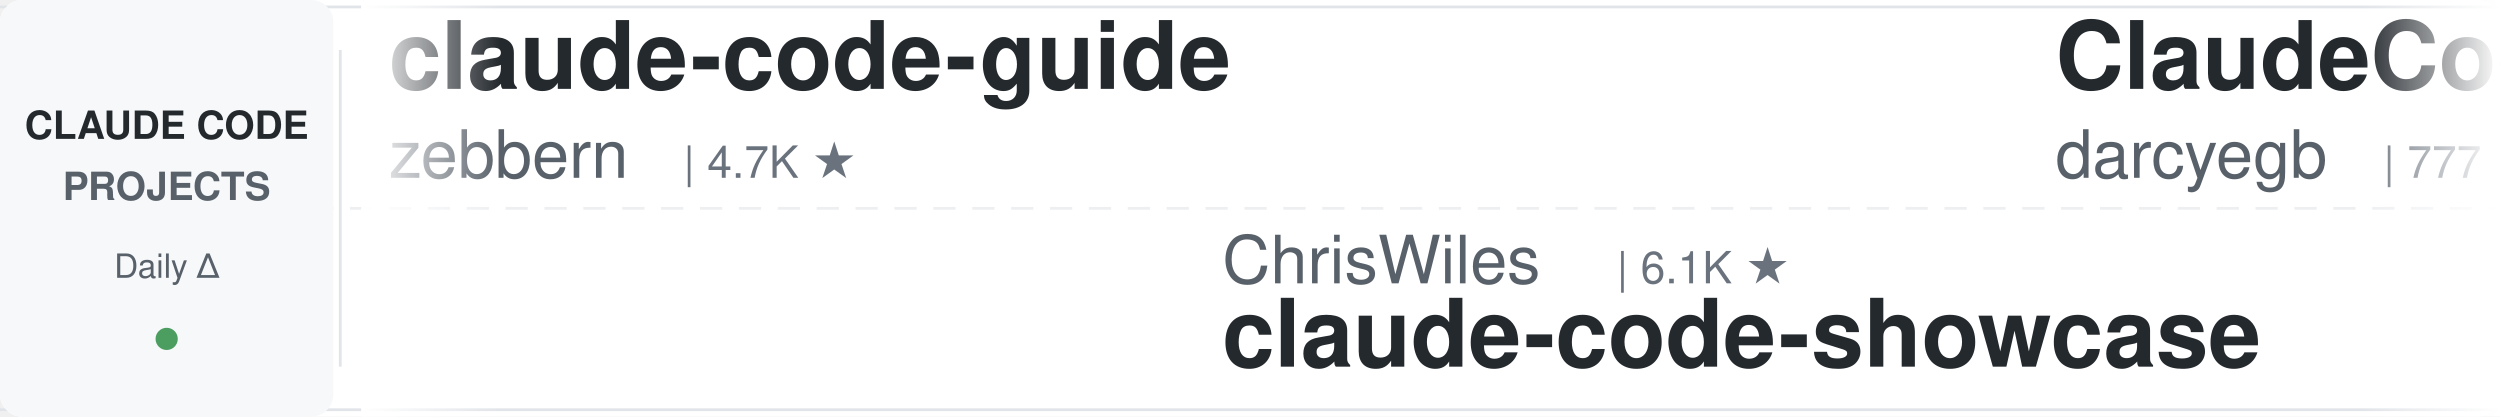
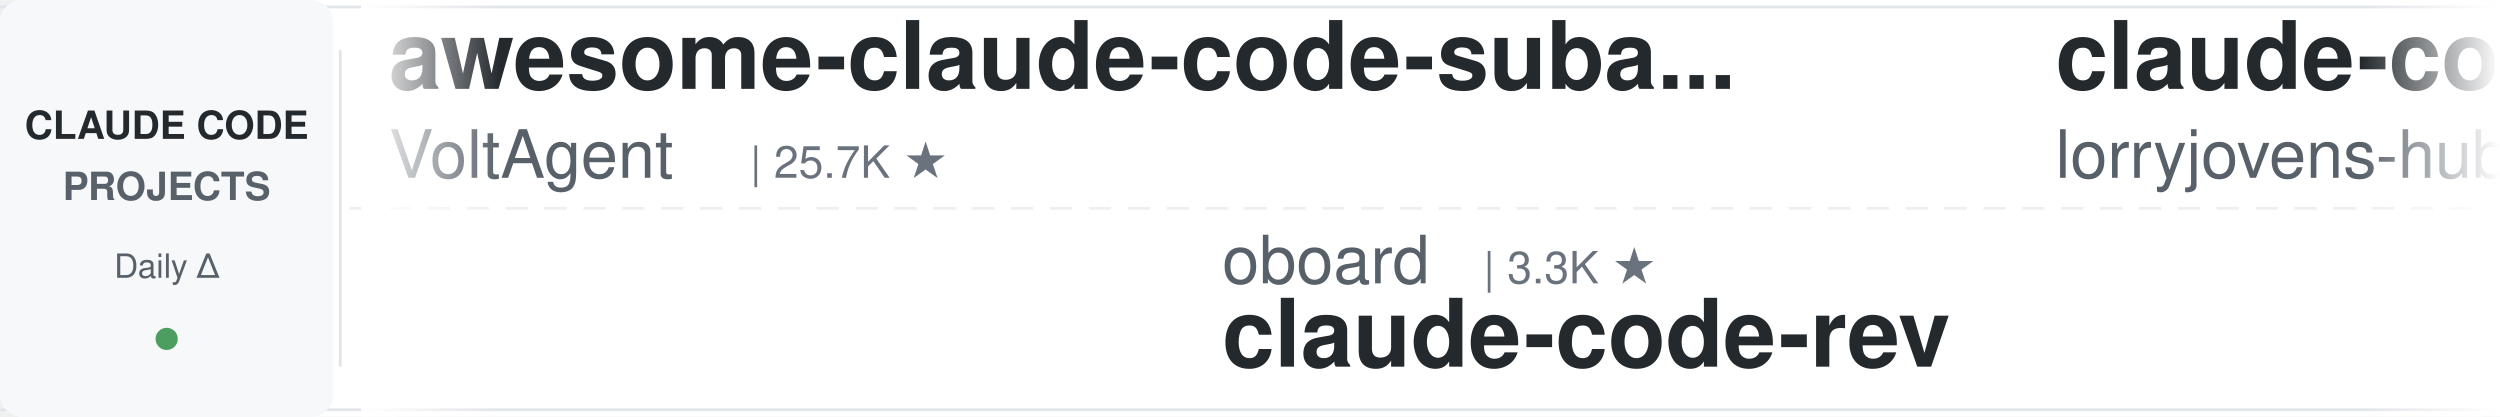
<svg xmlns="http://www.w3.org/2000/svg" width="900" height="150">
  <defs>
    <linearGradient id="leftFade" x1="0%" y1="0%" x2="100%" y2="0%">
      <stop offset="0%" style="stop-color:#ffffff;stop-opacity:1" />
      <stop offset="100%" style="stop-color:#ffffff;stop-opacity:0" />
    </linearGradient>
    <linearGradient id="rightFade" x1="0%" y1="0%" x2="100%" y2="0%">
      <stop offset="0%" style="stop-color:#ffffff;stop-opacity:0" />
      <stop offset="100%" style="stop-color:#ffffff;stop-opacity:1" />
    </linearGradient>
  </defs>
  <rect width="900" height="150" fill="#ffffff" rx="8" />
  <rect x="0" y="2" width="900" height="1" fill="#e1e4e8" />
  <rect x="0" y="147" width="900" height="1" fill="#e1e4e8" />
  <line x1="0" y1="75" x2="900" y2="75" stroke="#e1e4e8" stroke-width="1" stroke-dasharray="8 6" opacity="0.6" />
  <rect x="0" y="0" width="120" height="150" fill="#f6f8fa" rx="8" />
  <text x="60" y="50" font-family="-apple-system, BlinkMacSystemFont, 'Segoe UI', Helvetica, Arial, sans-serif" font-size="14" font-weight="600" fill="#24292e" text-anchor="middle">CLAUDE CODE</text>
  <text x="60" y="72" font-family="-apple-system, BlinkMacSystemFont, 'Segoe UI', Helvetica, Arial, sans-serif" font-size="14" font-weight="600" fill="#586069" text-anchor="middle">PROJECTS</text>
  <text x="60" y="100" font-family="-apple-system, BlinkMacSystemFont, 'Segoe UI', Helvetica, Arial, sans-serif" font-size="12" font-weight="500" fill="#586069" text-anchor="middle">Daily Δ</text>
  <circle cx="60" cy="122" r="4" fill="#22863a" opacity="0.8" />
  <rect x="122" y="18" width="1" height="114" fill="#e1e4e8" />
  <clipPath id="tickerClip">
    <rect x="130" y="0" width="770" height="150" />
  </clipPath>
  <g clip-path="url(#tickerClip)">
    <g id="tickerItems">
      <animateTransform attributeName="transform" attributeType="XML" type="translate" from="0 0" to="-3000 0" dur="54s" repeatCount="indefinite" />
      <g transform="translate(0, 0)">
-         <text x="140" y="32" font-family="-apple-system, BlinkMacSystemFont, 'Segoe UI', Helvetica, Arial, sans-serif" font-size="34" font-weight="600" fill="#24292e">claude-code-guide</text>
-         <text x="140" y="64" font-family="-apple-system, BlinkMacSystemFont, 'Segoe UI', Helvetica, Arial, sans-serif" font-size="24" font-weight="400" fill="#586069">zebbern</text>
-         <text x="246" y="64" font-family="-apple-system, BlinkMacSystemFont, 'Segoe UI', Helvetica, Arial, sans-serif" font-size="16" font-weight="500" fill="#6a737d">| 4.7K ★</text>
+         <text x="140" y="32" font-family="-apple-system, BlinkMacSystemFont, 'Segoe UI', Helvetica, Arial, sans-serif" font-size="34" font-weight="600" fill="#24292e">awesome-claude-code-suba...</text>
+         <text x="140" y="64" font-family="-apple-system, BlinkMacSystemFont, 'Segoe UI', Helvetica, Arial, sans-serif" font-size="24" font-weight="400" fill="#586069">VoltAgent</text>
+         <text x="270" y="64" font-family="-apple-system, BlinkMacSystemFont, 'Segoe UI', Helvetica, Arial, sans-serif" font-size="16" font-weight="500" fill="#6a737d">| 25.7K ★</text>
      </g>
      <g transform="translate(300, 0)">
-         <text x="140" y="102" font-family="-apple-system, BlinkMacSystemFont, 'Segoe UI', Helvetica, Arial, sans-serif" font-size="24" font-weight="400" fill="#586069">ChrisWiles</text>
-         <text x="282" y="102" font-family="-apple-system, BlinkMacSystemFont, 'Segoe UI', Helvetica, Arial, sans-serif" font-size="16" font-weight="500" fill="#6a737d">| 6.1K ★</text>
-         <text x="140" y="132" font-family="-apple-system, BlinkMacSystemFont, 'Segoe UI', Helvetica, Arial, sans-serif" font-size="34" font-weight="600" fill="#24292e">claude-code-showcase</text>
+         <text x="140" y="102" font-family="-apple-system, BlinkMacSystemFont, 'Segoe UI', Helvetica, Arial, sans-serif" font-size="24" font-weight="400" fill="#586069">oboard</text>
+         <text x="234" y="102" font-family="-apple-system, BlinkMacSystemFont, 'Segoe UI', Helvetica, Arial, sans-serif" font-size="16" font-weight="500" fill="#6a737d">| 3.3K ★</text>
+         <text x="140" y="132" font-family="-apple-system, BlinkMacSystemFont, 'Segoe UI', Helvetica, Arial, sans-serif" font-size="34" font-weight="600" fill="#24292e">claude-code-rev</text>
      </g>
      <g transform="translate(600, 0)">
-         <text x="140" y="32" font-family="-apple-system, BlinkMacSystemFont, 'Segoe UI', Helvetica, Arial, sans-serif" font-size="34" font-weight="600" fill="#24292e">ClaudeCodeAgents</text>
-         <text x="140" y="64" font-family="-apple-system, BlinkMacSystemFont, 'Segoe UI', Helvetica, Arial, sans-serif" font-size="24" font-weight="400" fill="#586069">darcyegb</text>
-         <text x="258" y="64" font-family="-apple-system, BlinkMacSystemFont, 'Segoe UI', Helvetica, Arial, sans-serif" font-size="16" font-weight="500" fill="#6a737d">| 777 ★</text>
+         <text x="140" y="32" font-family="-apple-system, BlinkMacSystemFont, 'Segoe UI', Helvetica, Arial, sans-serif" font-size="34" font-weight="600" fill="#24292e">claude-code-rust</text>
+         <text x="140" y="64" font-family="-apple-system, BlinkMacSystemFont, 'Segoe UI', Helvetica, Arial, sans-serif" font-size="24" font-weight="400" fill="#586069">lorryjovens-hub</text>
+         <text x="342" y="64" font-family="-apple-system, BlinkMacSystemFont, 'Segoe UI', Helvetica, Arial, sans-serif" font-size="16" font-weight="500" fill="#6a737d">| 1.7K ★</text>
      </g>
      <g transform="translate(900, 0)">
+         <text x="140" y="102" font-family="-apple-system, BlinkMacSystemFont, 'Segoe UI', Helvetica, Arial, sans-serif" font-size="24" font-weight="400" fill="#586069">affaan-m</text>
+         <text x="258" y="102" font-family="-apple-system, BlinkMacSystemFont, 'Segoe UI', Helvetica, Arial, sans-serif" font-size="16" font-weight="500" fill="#6a737d">| 280.3K ★</text>
+         <text x="140" y="132" font-family="-apple-system, BlinkMacSystemFont, 'Segoe UI', Helvetica, Arial, sans-serif" font-size="34" font-weight="600" fill="#24292e">ECC</text>
+       </g>
+       <g transform="translate(1200, 0)">
+         <text x="140" y="32" font-family="-apple-system, BlinkMacSystemFont, 'Segoe UI', Helvetica, Arial, sans-serif" font-size="34" font-weight="600" fill="#24292e">claude-code-hub</text>
+         <text x="140" y="64" font-family="-apple-system, BlinkMacSystemFont, 'Segoe UI', Helvetica, Arial, sans-serif" font-size="24" font-weight="400" fill="#586069">ding113</text>
+         <text x="246" y="64" font-family="-apple-system, BlinkMacSystemFont, 'Segoe UI', Helvetica, Arial, sans-serif" font-size="16" font-weight="500" fill="#6a737d">| 3.4K ★</text>
+       </g>
+       <g transform="translate(1500, 0)">
+         <text x="140" y="102" font-family="-apple-system, BlinkMacSystemFont, 'Segoe UI', Helvetica, Arial, sans-serif" font-size="24" font-weight="400" fill="#586069">ccplugins</text>
+         <text x="270" y="102" font-family="-apple-system, BlinkMacSystemFont, 'Segoe UI', Helvetica, Arial, sans-serif" font-size="16" font-weight="500" fill="#6a737d">| 973 ★</text>
+         <text x="140" y="132" font-family="-apple-system, BlinkMacSystemFont, 'Segoe UI', Helvetica, Arial, sans-serif" font-size="34" font-weight="600" fill="#24292e">awesome-claude-code-plug...</text>
+       </g>
+       <g transform="translate(1800, 0)">
+         <text x="140" y="32" font-family="-apple-system, BlinkMacSystemFont, 'Segoe UI', Helvetica, Arial, sans-serif" font-size="34" font-weight="600" fill="#24292e">claude-code-showcase</text>
+         <text x="140" y="64" font-family="-apple-system, BlinkMacSystemFont, 'Segoe UI', Helvetica, Arial, sans-serif" font-size="24" font-weight="400" fill="#586069">ChrisWiles</text>
+         <text x="282" y="64" font-family="-apple-system, BlinkMacSystemFont, 'Segoe UI', Helvetica, Arial, sans-serif" font-size="16" font-weight="500" fill="#6a737d">| 6.1K ★</text>
+       </g>
+       <g transform="translate(2100, 0)">
+         <text x="140" y="102" font-family="-apple-system, BlinkMacSystemFont, 'Segoe UI', Helvetica, Arial, sans-serif" font-size="24" font-weight="400" fill="#586069">davila7</text>
+         <text x="246" y="102" font-family="-apple-system, BlinkMacSystemFont, 'Segoe UI', Helvetica, Arial, sans-serif" font-size="16" font-weight="500" fill="#6a737d">| 32.7K ★</text>
+         <text x="140" y="132" font-family="-apple-system, BlinkMacSystemFont, 'Segoe UI', Helvetica, Arial, sans-serif" font-size="34" font-weight="600" fill="#24292e">claude-code-templates</text>
+       </g>
+       <g transform="translate(2400, 0)">
+         <text x="140" y="32" font-family="-apple-system, BlinkMacSystemFont, 'Segoe UI', Helvetica, Arial, sans-serif" font-size="34" font-weight="600" fill="#24292e">claude_code_src</text>
+         <text x="140" y="64" font-family="-apple-system, BlinkMacSystemFont, 'Segoe UI', Helvetica, Arial, sans-serif" font-size="24" font-weight="400" fill="#586069">ponponon</text>
+         <text x="258" y="64" font-family="-apple-system, BlinkMacSystemFont, 'Segoe UI', Helvetica, Arial, sans-serif" font-size="16" font-weight="500" fill="#6a737d">| 2.3K ★</text>
+       </g>
+       <g transform="translate(2700, 0)">
        <text x="140" y="102" font-family="-apple-system, BlinkMacSystemFont, 'Segoe UI', Helvetica, Arial, sans-serif" font-size="24" font-weight="400" fill="#586069">rohitg00</text>
        <text x="258" y="102" font-family="-apple-system, BlinkMacSystemFont, 'Segoe UI', Helvetica, Arial, sans-serif" font-size="16" font-weight="500" fill="#6a737d">| 2.7K ★</text>
        <text x="140" y="132" font-family="-apple-system, BlinkMacSystemFont, 'Segoe UI', Helvetica, Arial, sans-serif" font-size="34" font-weight="600" fill="#24292e">awesome-claude-code-tool...</text>
      </g>
-       <g transform="translate(1200, 0)">
-         <text x="140" y="32" font-family="-apple-system, BlinkMacSystemFont, 'Segoe UI', Helvetica, Arial, sans-serif" font-size="34" font-weight="600" fill="#24292e">claude-code-source</text>
-         <text x="140" y="64" font-family="-apple-system, BlinkMacSystemFont, 'Segoe UI', Helvetica, Arial, sans-serif" font-size="24" font-weight="400" fill="#586069">AprilNEA</text>
-         <text x="258" y="64" font-family="-apple-system, BlinkMacSystemFont, 'Segoe UI', Helvetica, Arial, sans-serif" font-size="16" font-weight="500" fill="#6a737d">| 394 ★</text>
-       </g>
-       <g transform="translate(1500, 0)">
-         <text x="140" y="102" font-family="-apple-system, BlinkMacSystemFont, 'Segoe UI', Helvetica, Arial, sans-serif" font-size="24" font-weight="400" fill="#586069">https-deeplearning-ai</text>
-         <text x="414" y="102" font-family="-apple-system, BlinkMacSystemFont, 'Segoe UI', Helvetica, Arial, sans-serif" font-size="16" font-weight="500" fill="#6a737d">| 556 ★</text>
-         <text x="140" y="132" font-family="-apple-system, BlinkMacSystemFont, 'Segoe UI', Helvetica, Arial, sans-serif" font-size="34" font-weight="600" fill="#24292e">sc-claude-code-files</text>
-       </g>
-       <g transform="translate(1800, 0)">
-         <text x="140" y="32" font-family="-apple-system, BlinkMacSystemFont, 'Segoe UI', Helvetica, Arial, sans-serif" font-size="34" font-weight="600" fill="#24292e">awesome-claude-code-plug...</text>
-         <text x="140" y="64" font-family="-apple-system, BlinkMacSystemFont, 'Segoe UI', Helvetica, Arial, sans-serif" font-size="24" font-weight="400" fill="#586069">ccplugins</text>
-         <text x="270" y="64" font-family="-apple-system, BlinkMacSystemFont, 'Segoe UI', Helvetica, Arial, sans-serif" font-size="16" font-weight="500" fill="#6a737d">| 972 ★</text>
-       </g>
-       <g transform="translate(2100, 0)">
-         <text x="140" y="102" font-family="-apple-system, BlinkMacSystemFont, 'Segoe UI', Helvetica, Arial, sans-serif" font-size="24" font-weight="400" fill="#586069">lorryjovens-hub</text>
-         <text x="342" y="102" font-family="-apple-system, BlinkMacSystemFont, 'Segoe UI', Helvetica, Arial, sans-serif" font-size="16" font-weight="500" fill="#6a737d">| 1.7K ★</text>
-         <text x="140" y="132" font-family="-apple-system, BlinkMacSystemFont, 'Segoe UI', Helvetica, Arial, sans-serif" font-size="34" font-weight="600" fill="#24292e">claude-code-rust</text>
-       </g>
-       <g transform="translate(2400, 0)">
-         <text x="140" y="32" font-family="-apple-system, BlinkMacSystemFont, 'Segoe UI', Helvetica, Arial, sans-serif" font-size="34" font-weight="600" fill="#24292e">claude-code-spec-workflo...</text>
-         <text x="140" y="64" font-family="-apple-system, BlinkMacSystemFont, 'Segoe UI', Helvetica, Arial, sans-serif" font-size="24" font-weight="400" fill="#586069">Pimzino</text>
-         <text x="246" y="64" font-family="-apple-system, BlinkMacSystemFont, 'Segoe UI', Helvetica, Arial, sans-serif" font-size="16" font-weight="500" fill="#6a737d">| 3.9K ★</text>
-       </g>
-       <g transform="translate(2700, 0)">
-         <text x="140" y="102" font-family="-apple-system, BlinkMacSystemFont, 'Segoe UI', Helvetica, Arial, sans-serif" font-size="24" font-weight="400" fill="#586069">Yeachan-Heo</text>
-         <text x="294" y="102" font-family="-apple-system, BlinkMacSystemFont, 'Segoe UI', Helvetica, Arial, sans-serif" font-size="16" font-weight="500" fill="#6a737d">| 39.9K ★</text>
-         <text x="140" y="132" font-family="-apple-system, BlinkMacSystemFont, 'Segoe UI', Helvetica, Arial, sans-serif" font-size="34" font-weight="600" fill="#24292e">oh-my-claudecode</text>
-       </g>
      <g transform="translate(3000, 0)">
-         <text x="140" y="32" font-family="-apple-system, BlinkMacSystemFont, 'Segoe UI', Helvetica, Arial, sans-serif" font-size="34" font-weight="600" fill="#24292e">claude-code-guide</text>
-         <text x="140" y="64" font-family="-apple-system, BlinkMacSystemFont, 'Segoe UI', Helvetica, Arial, sans-serif" font-size="24" font-weight="400" fill="#586069">zebbern</text>
-         <text x="246" y="64" font-family="-apple-system, BlinkMacSystemFont, 'Segoe UI', Helvetica, Arial, sans-serif" font-size="16" font-weight="500" fill="#6a737d">| 4.7K ★</text>
+         <text x="140" y="32" font-family="-apple-system, BlinkMacSystemFont, 'Segoe UI', Helvetica, Arial, sans-serif" font-size="34" font-weight="600" fill="#24292e">awesome-claude-code-suba...</text>
+         <text x="140" y="64" font-family="-apple-system, BlinkMacSystemFont, 'Segoe UI', Helvetica, Arial, sans-serif" font-size="24" font-weight="400" fill="#586069">VoltAgent</text>
+         <text x="270" y="64" font-family="-apple-system, BlinkMacSystemFont, 'Segoe UI', Helvetica, Arial, sans-serif" font-size="16" font-weight="500" fill="#6a737d">| 25.7K ★</text>
      </g>
      <g transform="translate(3300, 0)">
-         <text x="140" y="102" font-family="-apple-system, BlinkMacSystemFont, 'Segoe UI', Helvetica, Arial, sans-serif" font-size="24" font-weight="400" fill="#586069">ChrisWiles</text>
-         <text x="282" y="102" font-family="-apple-system, BlinkMacSystemFont, 'Segoe UI', Helvetica, Arial, sans-serif" font-size="16" font-weight="500" fill="#6a737d">| 6.1K ★</text>
-         <text x="140" y="132" font-family="-apple-system, BlinkMacSystemFont, 'Segoe UI', Helvetica, Arial, sans-serif" font-size="34" font-weight="600" fill="#24292e">claude-code-showcase</text>
+         <text x="140" y="102" font-family="-apple-system, BlinkMacSystemFont, 'Segoe UI', Helvetica, Arial, sans-serif" font-size="24" font-weight="400" fill="#586069">oboard</text>
+         <text x="234" y="102" font-family="-apple-system, BlinkMacSystemFont, 'Segoe UI', Helvetica, Arial, sans-serif" font-size="16" font-weight="500" fill="#6a737d">| 3.3K ★</text>
+         <text x="140" y="132" font-family="-apple-system, BlinkMacSystemFont, 'Segoe UI', Helvetica, Arial, sans-serif" font-size="34" font-weight="600" fill="#24292e">claude-code-rev</text>
      </g>
      <g transform="translate(3600, 0)">
-         <text x="140" y="32" font-family="-apple-system, BlinkMacSystemFont, 'Segoe UI', Helvetica, Arial, sans-serif" font-size="34" font-weight="600" fill="#24292e">ClaudeCodeAgents</text>
-         <text x="140" y="64" font-family="-apple-system, BlinkMacSystemFont, 'Segoe UI', Helvetica, Arial, sans-serif" font-size="24" font-weight="400" fill="#586069">darcyegb</text>
-         <text x="258" y="64" font-family="-apple-system, BlinkMacSystemFont, 'Segoe UI', Helvetica, Arial, sans-serif" font-size="16" font-weight="500" fill="#6a737d">| 777 ★</text>
+         <text x="140" y="32" font-family="-apple-system, BlinkMacSystemFont, 'Segoe UI', Helvetica, Arial, sans-serif" font-size="34" font-weight="600" fill="#24292e">claude-code-rust</text>
+         <text x="140" y="64" font-family="-apple-system, BlinkMacSystemFont, 'Segoe UI', Helvetica, Arial, sans-serif" font-size="24" font-weight="400" fill="#586069">lorryjovens-hub</text>
+         <text x="342" y="64" font-family="-apple-system, BlinkMacSystemFont, 'Segoe UI', Helvetica, Arial, sans-serif" font-size="16" font-weight="500" fill="#6a737d">| 1.7K ★</text>
      </g>
      <g transform="translate(3900, 0)">
-         <text x="140" y="102" font-family="-apple-system, BlinkMacSystemFont, 'Segoe UI', Helvetica, Arial, sans-serif" font-size="24" font-weight="400" fill="#586069">rohitg00</text>
-         <text x="258" y="102" font-family="-apple-system, BlinkMacSystemFont, 'Segoe UI', Helvetica, Arial, sans-serif" font-size="16" font-weight="500" fill="#6a737d">| 2.7K ★</text>
-         <text x="140" y="132" font-family="-apple-system, BlinkMacSystemFont, 'Segoe UI', Helvetica, Arial, sans-serif" font-size="34" font-weight="600" fill="#24292e">awesome-claude-code-tool...</text>
+         <text x="140" y="102" font-family="-apple-system, BlinkMacSystemFont, 'Segoe UI', Helvetica, Arial, sans-serif" font-size="24" font-weight="400" fill="#586069">affaan-m</text>
+         <text x="258" y="102" font-family="-apple-system, BlinkMacSystemFont, 'Segoe UI', Helvetica, Arial, sans-serif" font-size="16" font-weight="500" fill="#6a737d">| 280.3K ★</text>
+         <text x="140" y="132" font-family="-apple-system, BlinkMacSystemFont, 'Segoe UI', Helvetica, Arial, sans-serif" font-size="34" font-weight="600" fill="#24292e">ECC</text>
      </g>
    </g>
  </g>
  <rect x="130" y="0" width="50" height="150" fill="url(#leftFade)" />
  <rect x="850" y="0" width="50" height="150" fill="url(#rightFade)" />
</svg>
